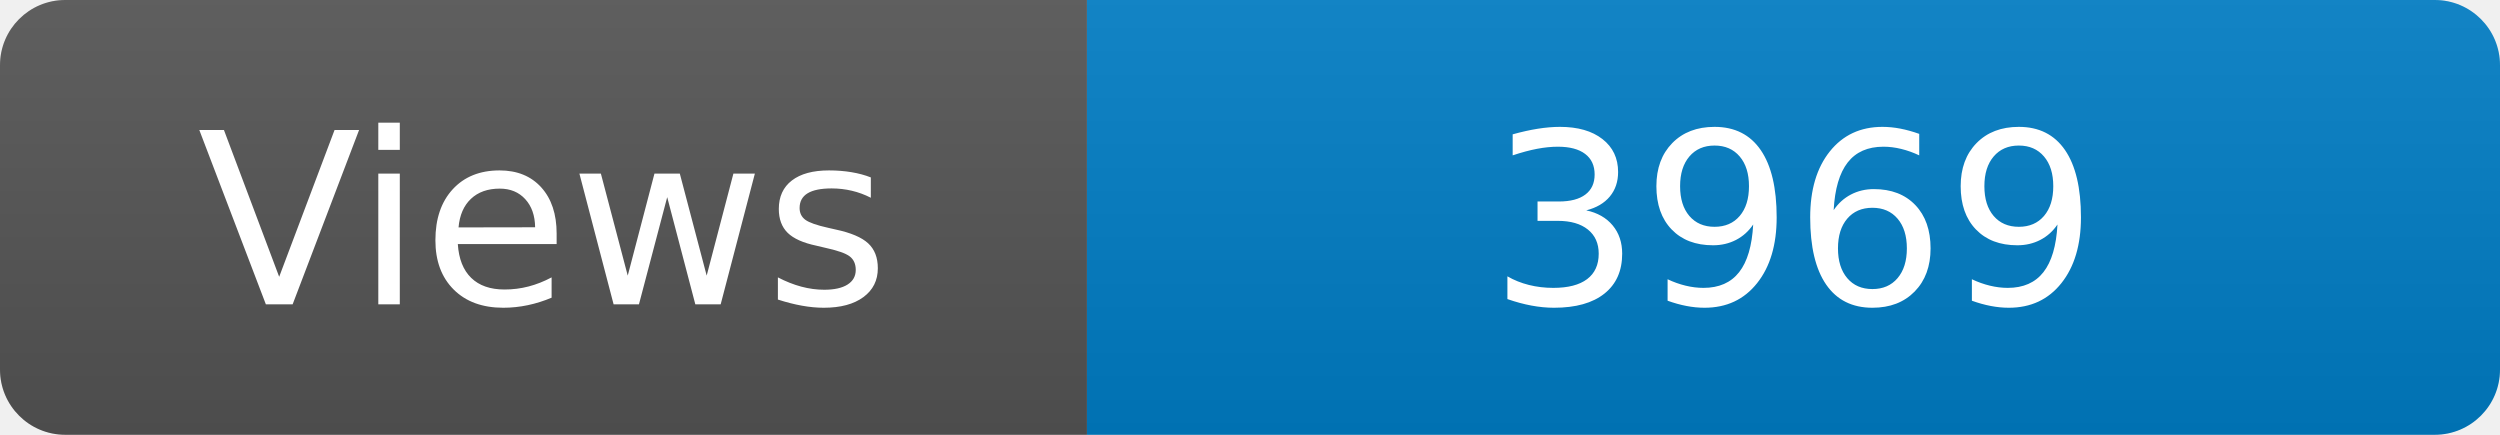
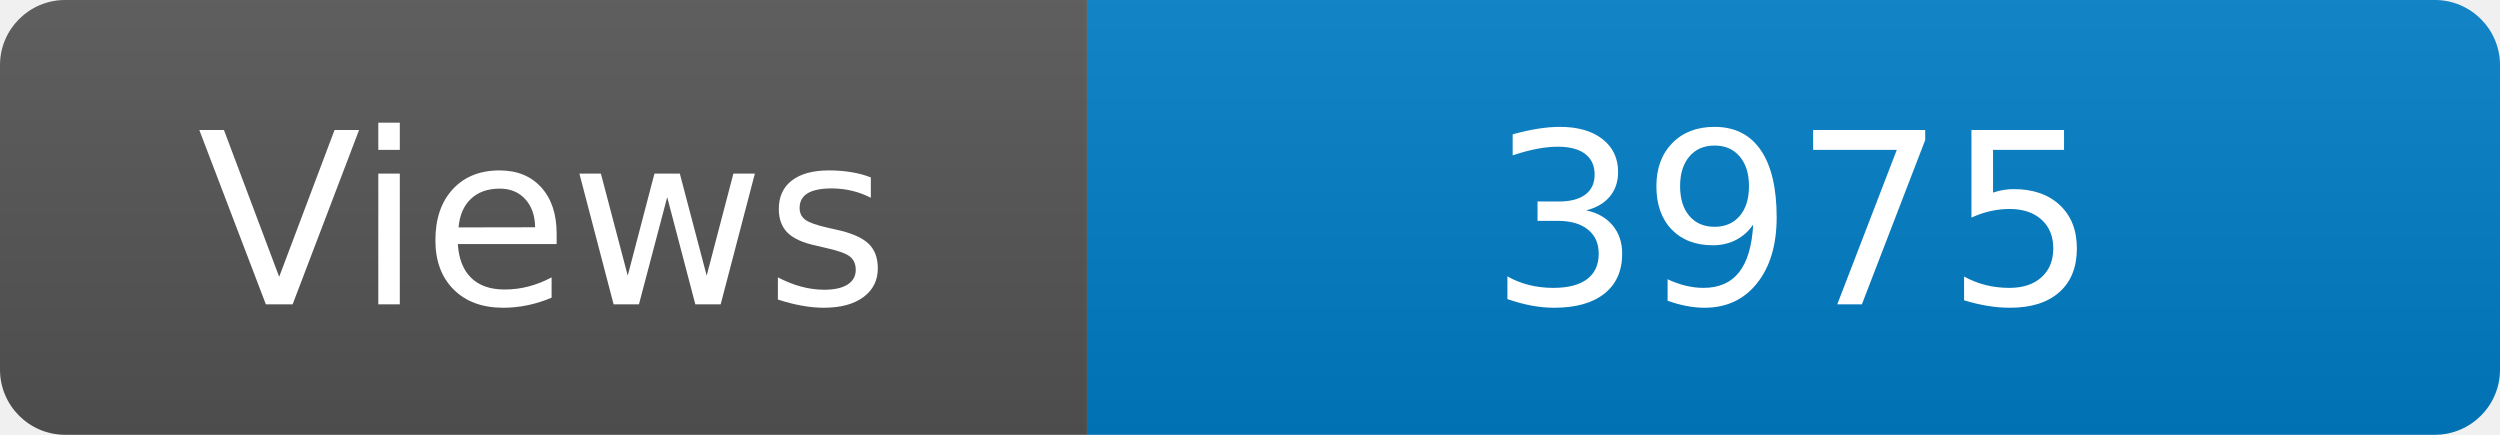
<svg xmlns="http://www.w3.org/2000/svg" width="115" height="20" role="img" aria-label="Maintained?: yes">
  <linearGradient id="s" x2="0" y2="100%">
    <stop offset="0" stop-color="#bbb" stop-opacity=".1" />
    <stop offset="1" stop-opacity=".1" />
  </linearGradient>
  <clipPath id="r">
    <rect width="115" height="20" rx="3" fill="#fff" />
  </clipPath>
  <g clip-path="url(#r)">
    <rect width="50" height="20" fill="#555" />
    <rect x="50" width="160" height="20" fill="#007ec6" />
    <rect width="115" height="20" fill="url(#s)" />
  </g>
  <g fill="#fff" text-anchor="middle" font-family="Verdana,Geneva,DejaVu Sans,sans-serif" font-size="110">
    <text x="250" y="140" transform="scale(.1)" fill="#fff">Views</text>
-     <text x="825" y="140" transform="scale(.1)" fill="#fff">3969</text>
+     <text x="825" y="140" transform="scale(.1)" fill="#fff">3975</text>
  </g>
</svg>
